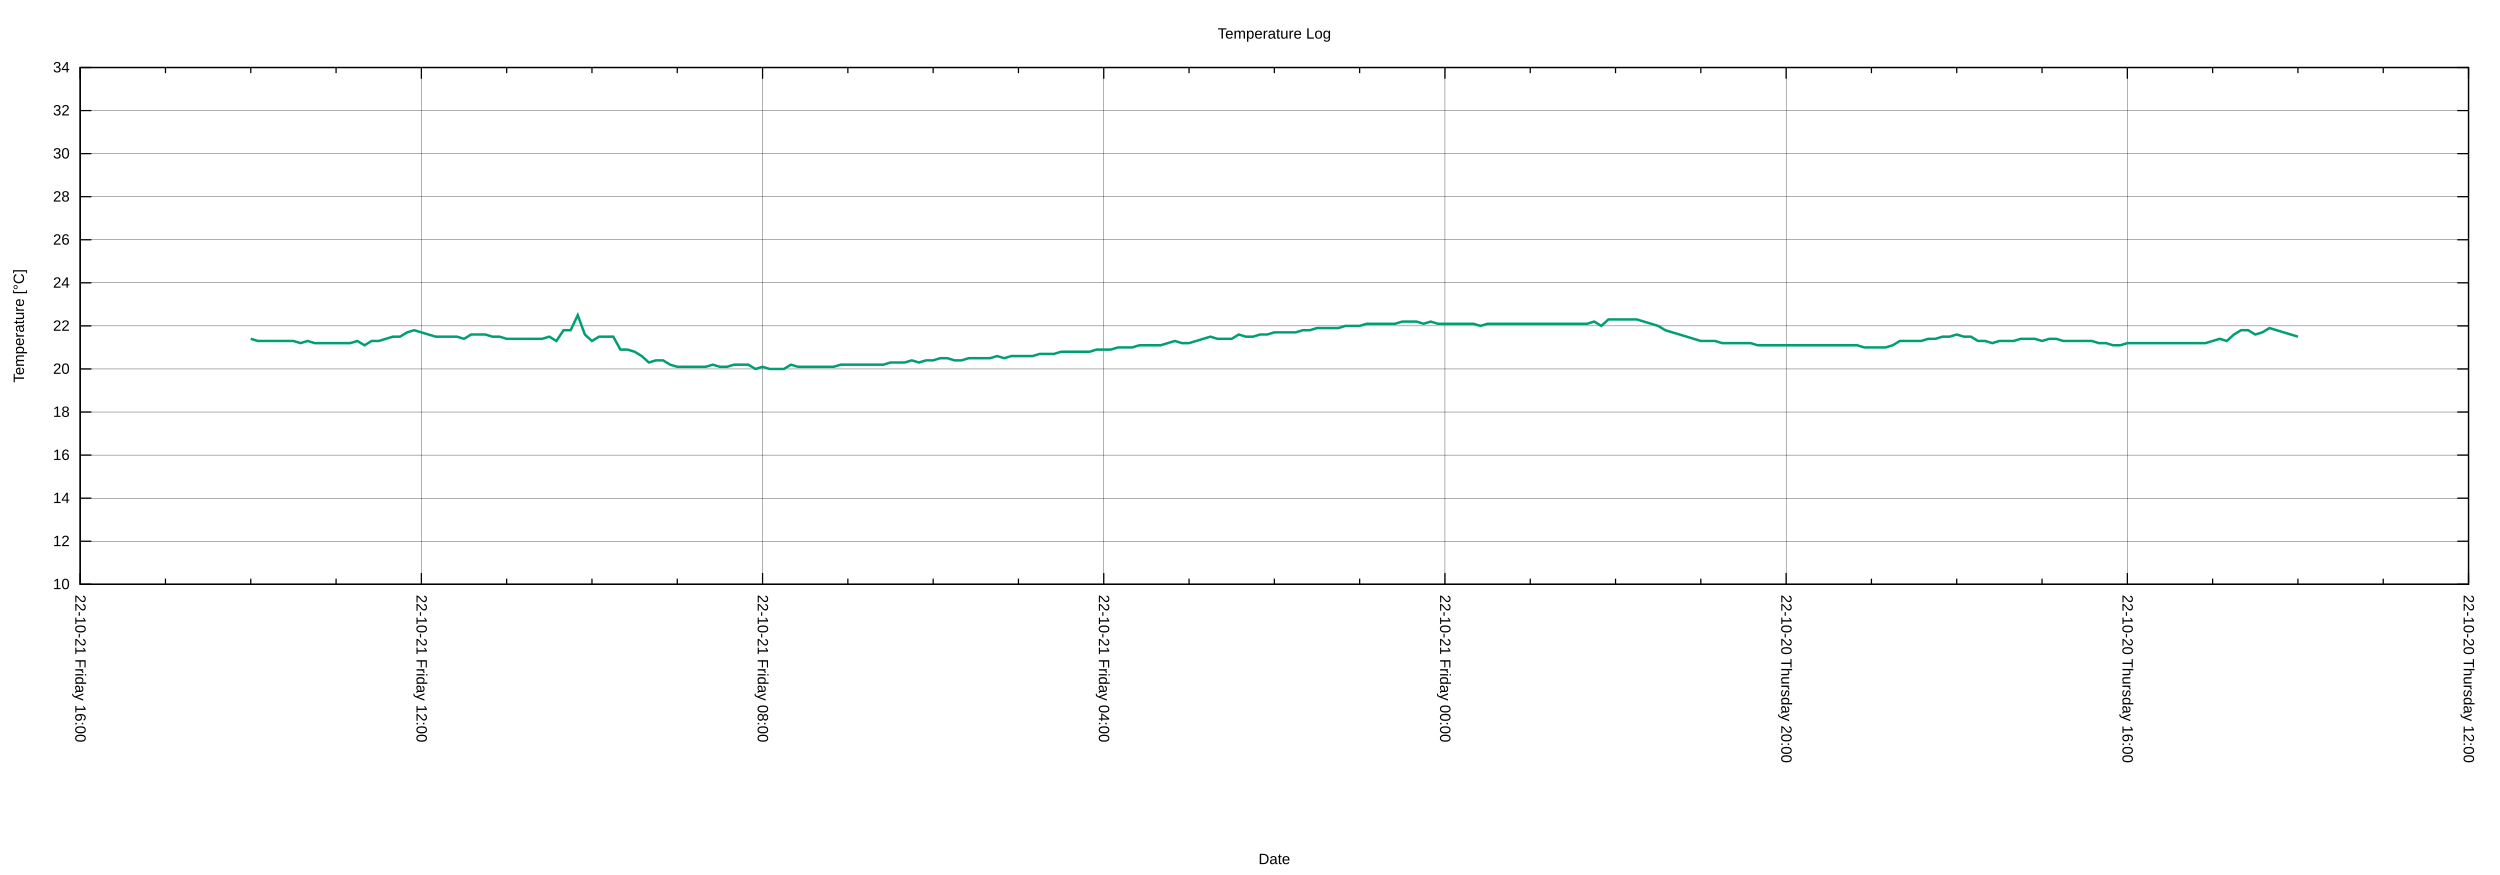
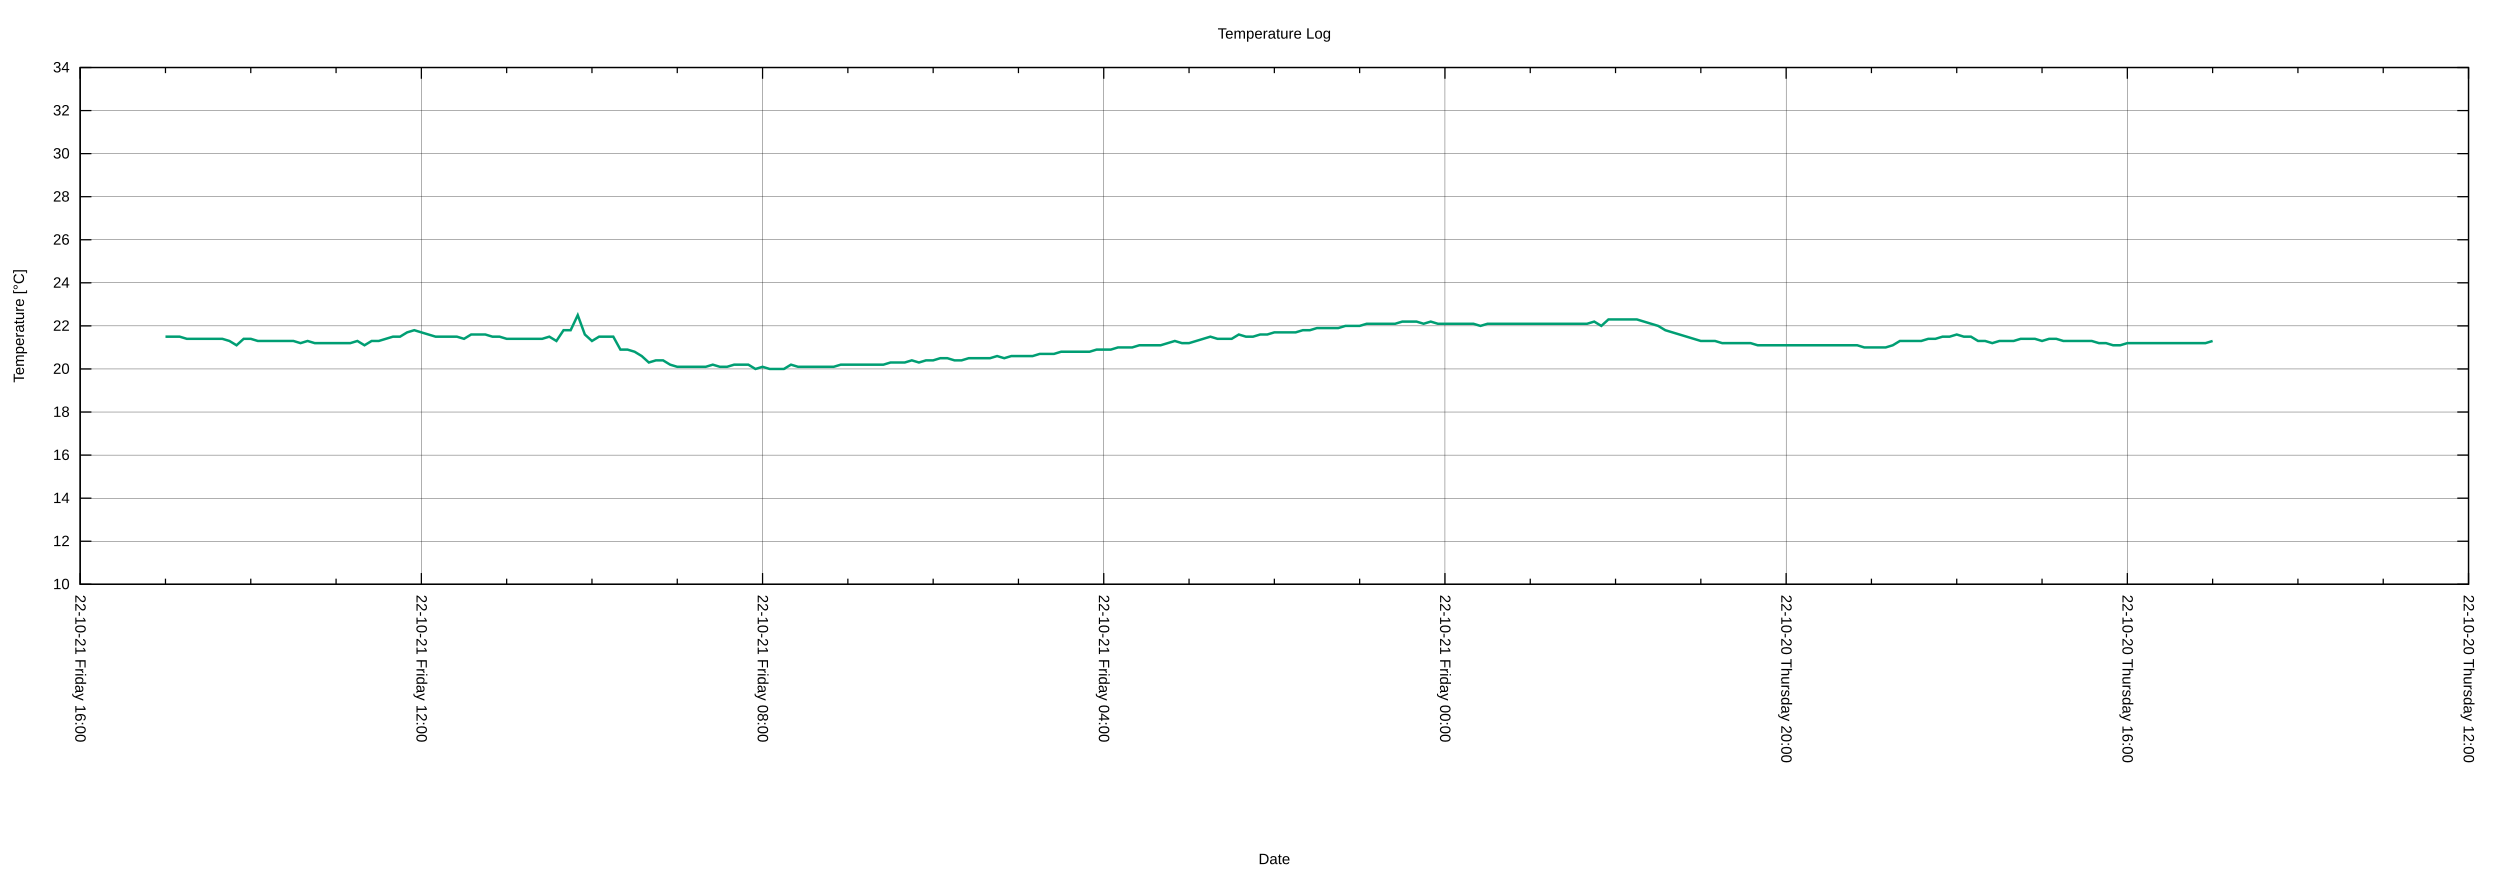
<svg xmlns="http://www.w3.org/2000/svg" xmlns:xlink="http://www.w3.org/1999/xlink" width="2000" height="700" viewBox="0 0 2000 700">
  <g id="gnuplot_canvas">
    <rect x="0" y="0" width="2000" height="700" fill="none" />
    <defs>
      <circle id="gpDot" r="0.5" stroke-width="0.5" stroke="currentColor" />
      <path id="gpPt0" stroke-width="0.222" stroke="currentColor" d="M-1,0 h2 M0,-1 v2" />
      <path id="gpPt1" stroke-width="0.222" stroke="currentColor" d="M-1,-1 L1,1 M1,-1 L-1,1" />
      <path id="gpPt2" stroke-width="0.222" stroke="currentColor" d="M-1,0 L1,0 M0,-1 L0,1 M-1,-1 L1,1 M-1,1 L1,-1" />
      <rect id="gpPt3" stroke-width="0.222" stroke="currentColor" x="-1" y="-1" width="2" height="2" />
      <rect id="gpPt4" stroke-width="0.222" stroke="currentColor" fill="currentColor" x="-1" y="-1" width="2" height="2" />
      <circle id="gpPt5" stroke-width="0.222" stroke="currentColor" cx="0" cy="0" r="1" />
      <use xlink:href="#gpPt5" id="gpPt6" fill="currentColor" stroke="none" />
      <path id="gpPt7" stroke-width="0.222" stroke="currentColor" d="M0,-1.33 L-1.33,0.67 L1.33,0.67 z" />
      <use xlink:href="#gpPt7" id="gpPt8" fill="currentColor" stroke="none" />
      <use xlink:href="#gpPt7" id="gpPt9" stroke="currentColor" transform="rotate(180)" />
      <use xlink:href="#gpPt9" id="gpPt10" fill="currentColor" stroke="none" />
      <use xlink:href="#gpPt3" id="gpPt11" stroke="currentColor" transform="rotate(45)" />
      <use xlink:href="#gpPt11" id="gpPt12" fill="currentColor" stroke="none" />
      <path id="gpPt13" stroke-width="0.222" stroke="currentColor" d="M0,1.330 L1.265,0.411 L0.782,-1.067 L-0.782,-1.076 L-1.265,0.411 z" />
      <use xlink:href="#gpPt13" id="gpPt14" fill="currentColor" stroke="none" />
      <filter id="textbox" filterUnits="objectBoundingBox" x="0" y="0" height="1" width="1">
        <feFlood flood-color="white" flood-opacity="1" result="bgnd" />
        <feComposite in="SourceGraphic" in2="bgnd" operator="atop" />
      </filter>
      <filter id="greybox" filterUnits="objectBoundingBox" x="0" y="0" height="1" width="1">
        <feFlood flood-color="lightgrey" flood-opacity="1" result="grey" />
        <feComposite in="SourceGraphic" in2="grey" operator="atop" />
      </filter>
    </defs>
    <g fill="none" color="white" stroke="currentColor" stroke-width="1.00" stroke-linecap="butt" stroke-linejoin="miter">
</g>
    <g fill="none" color="black" stroke="currentColor" stroke-width="1.00" stroke-linecap="butt" stroke-linejoin="miter">
</g>
    <g fill="none" color="black" stroke="black" stroke-width="0.25" stroke-linecap="butt" stroke-linejoin="miter">
</g>
    <g fill="none" color="black" stroke="currentColor" stroke-width="0.25" stroke-linecap="butt" stroke-linejoin="miter">
      <path stroke="black" class="gridline" d="M64.14,467.43 L1974.82,467.43  " />
    </g>
    <g fill="none" color="black" stroke="black" stroke-width="1.00" stroke-linecap="butt" stroke-linejoin="miter">
</g>
    <g fill="none" color="black" stroke="currentColor" stroke-width="1.00" stroke-linecap="butt" stroke-linejoin="miter">
      <path stroke="black" d="M64.14,467.43 L73.14,467.43 M1974.82,467.43 L1965.82,467.43  " />
      <g transform="translate(55.75,471.33)" stroke="none" fill="black" font-family="Arial" font-size="12.00" text-anchor="end">
        <text>
          <tspan font-family="Arial"> 10</tspan>
        </text>
      </g>
    </g>
    <g fill="none" color="black" stroke="currentColor" stroke-width="1.00" stroke-linecap="butt" stroke-linejoin="miter">
</g>
    <g fill="none" color="black" stroke="black" stroke-width="0.25" stroke-linecap="butt" stroke-linejoin="miter">
</g>
    <g fill="none" color="black" stroke="currentColor" stroke-width="0.25" stroke-linecap="butt" stroke-linejoin="miter">
      <path stroke="black" class="gridline" d="M64.14,432.98 L1974.82,432.98  " />
    </g>
    <g fill="none" color="black" stroke="black" stroke-width="1.00" stroke-linecap="butt" stroke-linejoin="miter">
</g>
    <g fill="none" color="black" stroke="currentColor" stroke-width="1.00" stroke-linecap="butt" stroke-linejoin="miter">
      <path stroke="black" d="M64.14,432.98 L73.14,432.98 M1974.82,432.98 L1965.82,432.98  " />
      <g transform="translate(55.75,436.88)" stroke="none" fill="black" font-family="Arial" font-size="12.00" text-anchor="end">
        <text>
          <tspan font-family="Arial"> 12</tspan>
        </text>
      </g>
    </g>
    <g fill="none" color="black" stroke="currentColor" stroke-width="1.00" stroke-linecap="butt" stroke-linejoin="miter">
</g>
    <g fill="none" color="black" stroke="black" stroke-width="0.25" stroke-linecap="butt" stroke-linejoin="miter">
</g>
    <g fill="none" color="black" stroke="currentColor" stroke-width="0.25" stroke-linecap="butt" stroke-linejoin="miter">
      <path stroke="black" class="gridline" d="M64.14,398.53 L1974.82,398.53  " />
    </g>
    <g fill="none" color="black" stroke="black" stroke-width="1.00" stroke-linecap="butt" stroke-linejoin="miter">
</g>
    <g fill="none" color="black" stroke="currentColor" stroke-width="1.00" stroke-linecap="butt" stroke-linejoin="miter">
      <path stroke="black" d="M64.14,398.53 L73.14,398.53 M1974.82,398.53 L1965.82,398.53  " />
      <g transform="translate(55.75,402.43)" stroke="none" fill="black" font-family="Arial" font-size="12.00" text-anchor="end">
        <text>
          <tspan font-family="Arial"> 14</tspan>
        </text>
      </g>
    </g>
    <g fill="none" color="black" stroke="currentColor" stroke-width="1.00" stroke-linecap="butt" stroke-linejoin="miter">
</g>
    <g fill="none" color="black" stroke="black" stroke-width="0.25" stroke-linecap="butt" stroke-linejoin="miter">
</g>
    <g fill="none" color="black" stroke="currentColor" stroke-width="0.25" stroke-linecap="butt" stroke-linejoin="miter">
      <path stroke="black" class="gridline" d="M64.14,364.07 L1974.82,364.07  " />
    </g>
    <g fill="none" color="black" stroke="black" stroke-width="1.00" stroke-linecap="butt" stroke-linejoin="miter">
</g>
    <g fill="none" color="black" stroke="currentColor" stroke-width="1.00" stroke-linecap="butt" stroke-linejoin="miter">
      <path stroke="black" d="M64.14,364.07 L73.14,364.07 M1974.82,364.07 L1965.82,364.07  " />
      <g transform="translate(55.75,367.97)" stroke="none" fill="black" font-family="Arial" font-size="12.00" text-anchor="end">
        <text>
          <tspan font-family="Arial"> 16</tspan>
        </text>
      </g>
    </g>
    <g fill="none" color="black" stroke="currentColor" stroke-width="1.00" stroke-linecap="butt" stroke-linejoin="miter">
</g>
    <g fill="none" color="black" stroke="black" stroke-width="0.25" stroke-linecap="butt" stroke-linejoin="miter">
</g>
    <g fill="none" color="black" stroke="currentColor" stroke-width="0.25" stroke-linecap="butt" stroke-linejoin="miter">
      <path stroke="black" class="gridline" d="M64.14,329.62 L1974.82,329.62  " />
    </g>
    <g fill="none" color="black" stroke="black" stroke-width="1.00" stroke-linecap="butt" stroke-linejoin="miter">
</g>
    <g fill="none" color="black" stroke="currentColor" stroke-width="1.00" stroke-linecap="butt" stroke-linejoin="miter">
      <path stroke="black" d="M64.14,329.62 L73.14,329.62 M1974.82,329.62 L1965.82,329.62  " />
      <g transform="translate(55.75,333.52)" stroke="none" fill="black" font-family="Arial" font-size="12.00" text-anchor="end">
        <text>
          <tspan font-family="Arial"> 18</tspan>
        </text>
      </g>
    </g>
    <g fill="none" color="black" stroke="currentColor" stroke-width="1.00" stroke-linecap="butt" stroke-linejoin="miter">
</g>
    <g fill="none" color="black" stroke="black" stroke-width="0.25" stroke-linecap="butt" stroke-linejoin="miter">
</g>
    <g fill="none" color="black" stroke="currentColor" stroke-width="0.25" stroke-linecap="butt" stroke-linejoin="miter">
      <path stroke="black" class="gridline" d="M64.14,295.17 L1974.82,295.17  " />
    </g>
    <g fill="none" color="black" stroke="black" stroke-width="1.00" stroke-linecap="butt" stroke-linejoin="miter">
</g>
    <g fill="none" color="black" stroke="currentColor" stroke-width="1.00" stroke-linecap="butt" stroke-linejoin="miter">
      <path stroke="black" d="M64.14,295.17 L73.14,295.17 M1974.82,295.17 L1965.82,295.17  " />
      <g transform="translate(55.75,299.07)" stroke="none" fill="black" font-family="Arial" font-size="12.00" text-anchor="end">
        <text>
          <tspan font-family="Arial"> 20</tspan>
        </text>
      </g>
    </g>
    <g fill="none" color="black" stroke="currentColor" stroke-width="1.00" stroke-linecap="butt" stroke-linejoin="miter">
</g>
    <g fill="none" color="black" stroke="black" stroke-width="0.25" stroke-linecap="butt" stroke-linejoin="miter">
</g>
    <g fill="none" color="black" stroke="currentColor" stroke-width="0.25" stroke-linecap="butt" stroke-linejoin="miter">
      <path stroke="black" class="gridline" d="M64.14,260.72 L1974.82,260.72  " />
    </g>
    <g fill="none" color="black" stroke="black" stroke-width="1.00" stroke-linecap="butt" stroke-linejoin="miter">
</g>
    <g fill="none" color="black" stroke="currentColor" stroke-width="1.00" stroke-linecap="butt" stroke-linejoin="miter">
      <path stroke="black" d="M64.14,260.72 L73.14,260.72 M1974.82,260.72 L1965.82,260.72  " />
      <g transform="translate(55.75,264.62)" stroke="none" fill="black" font-family="Arial" font-size="12.00" text-anchor="end">
        <text>
          <tspan font-family="Arial"> 22</tspan>
        </text>
      </g>
    </g>
    <g fill="none" color="black" stroke="currentColor" stroke-width="1.00" stroke-linecap="butt" stroke-linejoin="miter">
</g>
    <g fill="none" color="black" stroke="black" stroke-width="0.25" stroke-linecap="butt" stroke-linejoin="miter">
</g>
    <g fill="none" color="black" stroke="currentColor" stroke-width="0.25" stroke-linecap="butt" stroke-linejoin="miter">
      <path stroke="black" class="gridline" d="M64.14,226.27 L1974.82,226.27  " />
    </g>
    <g fill="none" color="black" stroke="black" stroke-width="1.00" stroke-linecap="butt" stroke-linejoin="miter">
</g>
    <g fill="none" color="black" stroke="currentColor" stroke-width="1.00" stroke-linecap="butt" stroke-linejoin="miter">
      <path stroke="black" d="M64.14,226.27 L73.14,226.27 M1974.82,226.27 L1965.82,226.27  " />
      <g transform="translate(55.75,230.17)" stroke="none" fill="black" font-family="Arial" font-size="12.00" text-anchor="end">
        <text>
          <tspan font-family="Arial"> 24</tspan>
        </text>
      </g>
    </g>
    <g fill="none" color="black" stroke="currentColor" stroke-width="1.00" stroke-linecap="butt" stroke-linejoin="miter">
</g>
    <g fill="none" color="black" stroke="black" stroke-width="0.25" stroke-linecap="butt" stroke-linejoin="miter">
</g>
    <g fill="none" color="black" stroke="currentColor" stroke-width="0.25" stroke-linecap="butt" stroke-linejoin="miter">
      <path stroke="black" class="gridline" d="M64.14,191.82 L1974.82,191.82  " />
    </g>
    <g fill="none" color="black" stroke="black" stroke-width="1.00" stroke-linecap="butt" stroke-linejoin="miter">
</g>
    <g fill="none" color="black" stroke="currentColor" stroke-width="1.00" stroke-linecap="butt" stroke-linejoin="miter">
      <path stroke="black" d="M64.14,191.82 L73.14,191.82 M1974.82,191.82 L1965.82,191.82  " />
      <g transform="translate(55.75,195.72)" stroke="none" fill="black" font-family="Arial" font-size="12.00" text-anchor="end">
        <text>
          <tspan font-family="Arial"> 26</tspan>
        </text>
      </g>
    </g>
    <g fill="none" color="black" stroke="currentColor" stroke-width="1.00" stroke-linecap="butt" stroke-linejoin="miter">
</g>
    <g fill="none" color="black" stroke="black" stroke-width="0.25" stroke-linecap="butt" stroke-linejoin="miter">
</g>
    <g fill="none" color="black" stroke="currentColor" stroke-width="0.25" stroke-linecap="butt" stroke-linejoin="miter">
      <path stroke="black" class="gridline" d="M64.14,157.36 L1974.82,157.36  " />
    </g>
    <g fill="none" color="black" stroke="black" stroke-width="1.00" stroke-linecap="butt" stroke-linejoin="miter">
</g>
    <g fill="none" color="black" stroke="currentColor" stroke-width="1.00" stroke-linecap="butt" stroke-linejoin="miter">
      <path stroke="black" d="M64.14,157.36 L73.14,157.36 M1974.82,157.36 L1965.82,157.36  " />
      <g transform="translate(55.75,161.26)" stroke="none" fill="black" font-family="Arial" font-size="12.00" text-anchor="end">
        <text>
          <tspan font-family="Arial"> 28</tspan>
        </text>
      </g>
    </g>
    <g fill="none" color="black" stroke="currentColor" stroke-width="1.00" stroke-linecap="butt" stroke-linejoin="miter">
</g>
    <g fill="none" color="black" stroke="black" stroke-width="0.25" stroke-linecap="butt" stroke-linejoin="miter">
</g>
    <g fill="none" color="black" stroke="currentColor" stroke-width="0.25" stroke-linecap="butt" stroke-linejoin="miter">
      <path stroke="black" class="gridline" d="M64.14,122.91 L1974.82,122.91  " />
    </g>
    <g fill="none" color="black" stroke="black" stroke-width="1.00" stroke-linecap="butt" stroke-linejoin="miter">
</g>
    <g fill="none" color="black" stroke="currentColor" stroke-width="1.00" stroke-linecap="butt" stroke-linejoin="miter">
      <path stroke="black" d="M64.14,122.91 L73.14,122.91 M1974.82,122.91 L1965.82,122.91  " />
      <g transform="translate(55.75,126.81)" stroke="none" fill="black" font-family="Arial" font-size="12.00" text-anchor="end">
        <text>
          <tspan font-family="Arial"> 30</tspan>
        </text>
      </g>
    </g>
    <g fill="none" color="black" stroke="currentColor" stroke-width="1.00" stroke-linecap="butt" stroke-linejoin="miter">
</g>
    <g fill="none" color="black" stroke="black" stroke-width="0.25" stroke-linecap="butt" stroke-linejoin="miter">
</g>
    <g fill="none" color="black" stroke="currentColor" stroke-width="0.25" stroke-linecap="butt" stroke-linejoin="miter">
      <path stroke="black" class="gridline" d="M64.14,88.46 L1974.82,88.46  " />
    </g>
    <g fill="none" color="black" stroke="black" stroke-width="1.00" stroke-linecap="butt" stroke-linejoin="miter">
</g>
    <g fill="none" color="black" stroke="currentColor" stroke-width="1.00" stroke-linecap="butt" stroke-linejoin="miter">
      <path stroke="black" d="M64.14,88.46 L73.14,88.46 M1974.82,88.46 L1965.82,88.46  " />
      <g transform="translate(55.75,92.36)" stroke="none" fill="black" font-family="Arial" font-size="12.00" text-anchor="end">
        <text>
          <tspan font-family="Arial"> 32</tspan>
        </text>
      </g>
    </g>
    <g fill="none" color="black" stroke="currentColor" stroke-width="1.00" stroke-linecap="butt" stroke-linejoin="miter">
</g>
    <g fill="none" color="black" stroke="black" stroke-width="0.25" stroke-linecap="butt" stroke-linejoin="miter">
</g>
    <g fill="none" color="black" stroke="currentColor" stroke-width="0.25" stroke-linecap="butt" stroke-linejoin="miter">
      <path stroke="black" class="gridline" d="M64.14,54.01 L1974.82,54.01  " />
    </g>
    <g fill="none" color="black" stroke="black" stroke-width="1.00" stroke-linecap="butt" stroke-linejoin="miter">
</g>
    <g fill="none" color="black" stroke="currentColor" stroke-width="1.00" stroke-linecap="butt" stroke-linejoin="miter">
      <path stroke="black" d="M64.14,54.01 L73.14,54.01 M1974.82,54.01 L1965.82,54.01  " />
      <g transform="translate(55.75,57.91)" stroke="none" fill="black" font-family="Arial" font-size="12.00" text-anchor="end">
        <text>
          <tspan font-family="Arial"> 34</tspan>
        </text>
      </g>
    </g>
    <g fill="none" color="black" stroke="currentColor" stroke-width="1.00" stroke-linecap="butt" stroke-linejoin="miter">
</g>
    <g fill="none" color="black" stroke="black" stroke-width="0.25" stroke-linecap="butt" stroke-linejoin="miter">
</g>
    <g fill="none" color="black" stroke="currentColor" stroke-width="0.25" stroke-linecap="butt" stroke-linejoin="miter">
      <path stroke="black" class="gridline" d="M1974.82,467.43 L1974.82,54.01  " />
    </g>
    <g fill="none" color="black" stroke="black" stroke-width="1.00" stroke-linecap="butt" stroke-linejoin="miter">
</g>
    <g fill="none" color="black" stroke="currentColor" stroke-width="1.00" stroke-linecap="butt" stroke-linejoin="miter">
      <path stroke="black" d="M1974.82,467.43 L1974.82,458.43 M1974.82,54.01 L1974.82,63.01  " />
      <g transform="translate(1970.92,475.82) rotate(90)" stroke="none" fill="black" font-family="Arial" font-size="12.00" text-anchor="start">
        <text>
          <tspan font-family="Arial">22-10-20 Thursday 12:00</tspan>
        </text>
      </g>
    </g>
    <g fill="none" color="black" stroke="currentColor" stroke-width="1.00" stroke-linecap="butt" stroke-linejoin="miter">
      <path stroke="black" d="M1906.58,467.43 L1906.58,462.93 M1906.58,54.01 L1906.58,58.51 M1838.34,467.43 L1838.34,462.93 M1838.34,54.01 L1838.34,58.51   M1770.10,467.43 L1770.10,462.93 M1770.10,54.01 L1770.10,58.51  " />
    </g>
    <g fill="none" color="black" stroke="black" stroke-width="0.25" stroke-linecap="butt" stroke-linejoin="miter">
</g>
    <g fill="none" color="black" stroke="currentColor" stroke-width="0.25" stroke-linecap="butt" stroke-linejoin="miter">
      <path stroke="black" class="gridline" d="M1701.87,467.43 L1701.87,54.01  " />
    </g>
    <g fill="none" color="black" stroke="black" stroke-width="1.00" stroke-linecap="butt" stroke-linejoin="miter">
</g>
    <g fill="none" color="black" stroke="currentColor" stroke-width="1.00" stroke-linecap="butt" stroke-linejoin="miter">
      <path stroke="black" d="M1701.87,467.43 L1701.87,458.43 M1701.87,54.01 L1701.87,63.01  " />
      <g transform="translate(1697.97,475.82) rotate(90)" stroke="none" fill="black" font-family="Arial" font-size="12.00" text-anchor="start">
        <text>
          <tspan font-family="Arial">22-10-20 Thursday 16:00</tspan>
        </text>
      </g>
    </g>
    <g fill="none" color="black" stroke="currentColor" stroke-width="1.00" stroke-linecap="butt" stroke-linejoin="miter">
      <path stroke="black" d="M1633.63,467.43 L1633.63,462.93 M1633.63,54.01 L1633.63,58.51 M1565.39,467.43 L1565.39,462.93 M1565.39,54.01 L1565.39,58.51   M1497.15,467.43 L1497.15,462.93 M1497.15,54.01 L1497.15,58.51  " />
    </g>
    <g fill="none" color="black" stroke="black" stroke-width="0.25" stroke-linecap="butt" stroke-linejoin="miter">
</g>
    <g fill="none" color="black" stroke="currentColor" stroke-width="0.25" stroke-linecap="butt" stroke-linejoin="miter">
      <path stroke="black" class="gridline" d="M1428.91,467.43 L1428.91,54.01  " />
    </g>
    <g fill="none" color="black" stroke="black" stroke-width="1.00" stroke-linecap="butt" stroke-linejoin="miter">
</g>
    <g fill="none" color="black" stroke="currentColor" stroke-width="1.00" stroke-linecap="butt" stroke-linejoin="miter">
      <path stroke="black" d="M1428.91,467.43 L1428.91,458.43 M1428.91,54.01 L1428.91,63.01  " />
      <g transform="translate(1425.01,475.82) rotate(90)" stroke="none" fill="black" font-family="Arial" font-size="12.00" text-anchor="start">
        <text>
          <tspan font-family="Arial">22-10-20 Thursday 20:00</tspan>
        </text>
      </g>
    </g>
    <g fill="none" color="black" stroke="currentColor" stroke-width="1.00" stroke-linecap="butt" stroke-linejoin="miter">
      <path stroke="black" d="M1360.67,467.43 L1360.67,462.93 M1360.67,54.01 L1360.67,58.51 M1292.43,467.43 L1292.43,462.93 M1292.43,54.01 L1292.43,58.51   M1224.20,467.43 L1224.20,462.93 M1224.20,54.01 L1224.20,58.51  " />
    </g>
    <g fill="none" color="black" stroke="black" stroke-width="0.25" stroke-linecap="butt" stroke-linejoin="miter">
</g>
    <g fill="none" color="black" stroke="currentColor" stroke-width="0.25" stroke-linecap="butt" stroke-linejoin="miter">
      <path stroke="black" class="gridline" d="M1155.96,467.43 L1155.96,54.01  " />
    </g>
    <g fill="none" color="black" stroke="black" stroke-width="1.00" stroke-linecap="butt" stroke-linejoin="miter">
</g>
    <g fill="none" color="black" stroke="currentColor" stroke-width="1.00" stroke-linecap="butt" stroke-linejoin="miter">
      <path stroke="black" d="M1155.96,467.43 L1155.96,458.43 M1155.96,54.01 L1155.96,63.01  " />
      <g transform="translate(1152.06,475.82) rotate(90)" stroke="none" fill="black" font-family="Arial" font-size="12.00" text-anchor="start">
        <text>
          <tspan font-family="Arial">22-10-21 Friday 00:00</tspan>
        </text>
      </g>
    </g>
    <g fill="none" color="black" stroke="currentColor" stroke-width="1.00" stroke-linecap="butt" stroke-linejoin="miter">
      <path stroke="black" d="M1087.72,467.43 L1087.72,462.93 M1087.72,54.01 L1087.72,58.51 M1019.48,467.43 L1019.48,462.93 M1019.48,54.01 L1019.48,58.51   M951.24,467.43 L951.24,462.93 M951.24,54.01 L951.24,58.51  " />
    </g>
    <g fill="none" color="black" stroke="black" stroke-width="0.25" stroke-linecap="butt" stroke-linejoin="miter">
</g>
    <g fill="none" color="black" stroke="currentColor" stroke-width="0.25" stroke-linecap="butt" stroke-linejoin="miter">
      <path stroke="black" class="gridline" d="M883.00,467.43 L883.00,54.01  " />
    </g>
    <g fill="none" color="black" stroke="black" stroke-width="1.00" stroke-linecap="butt" stroke-linejoin="miter">
</g>
    <g fill="none" color="black" stroke="currentColor" stroke-width="1.00" stroke-linecap="butt" stroke-linejoin="miter">
      <path stroke="black" d="M883.00,467.43 L883.00,458.43 M883.00,54.01 L883.00,63.01  " />
      <g transform="translate(879.10,475.82) rotate(90)" stroke="none" fill="black" font-family="Arial" font-size="12.00" text-anchor="start">
        <text>
          <tspan font-family="Arial">22-10-21 Friday 04:00</tspan>
        </text>
      </g>
    </g>
    <g fill="none" color="black" stroke="currentColor" stroke-width="1.00" stroke-linecap="butt" stroke-linejoin="miter">
      <path stroke="black" d="M814.76,467.43 L814.76,462.93 M814.76,54.01 L814.76,58.51 M746.53,467.43 L746.53,462.93 M746.53,54.01 L746.53,58.51   M678.29,467.43 L678.29,462.93 M678.29,54.01 L678.29,58.51  " />
    </g>
    <g fill="none" color="black" stroke="black" stroke-width="0.25" stroke-linecap="butt" stroke-linejoin="miter">
</g>
    <g fill="none" color="black" stroke="currentColor" stroke-width="0.25" stroke-linecap="butt" stroke-linejoin="miter">
      <path stroke="black" class="gridline" d="M610.05,467.43 L610.05,54.01  " />
    </g>
    <g fill="none" color="black" stroke="black" stroke-width="1.00" stroke-linecap="butt" stroke-linejoin="miter">
</g>
    <g fill="none" color="black" stroke="currentColor" stroke-width="1.00" stroke-linecap="butt" stroke-linejoin="miter">
      <path stroke="black" d="M610.05,467.43 L610.05,458.43 M610.05,54.01 L610.05,63.01  " />
      <g transform="translate(606.15,475.82) rotate(90)" stroke="none" fill="black" font-family="Arial" font-size="12.00" text-anchor="start">
        <text>
          <tspan font-family="Arial">22-10-21 Friday 08:00</tspan>
        </text>
      </g>
    </g>
    <g fill="none" color="black" stroke="currentColor" stroke-width="1.00" stroke-linecap="butt" stroke-linejoin="miter">
      <path stroke="black" d="M541.81,467.43 L541.81,462.93 M541.81,54.01 L541.81,58.51 M473.57,467.43 L473.57,462.93 M473.57,54.01 L473.57,58.51   M405.33,467.43 L405.33,462.93 M405.33,54.01 L405.33,58.51  " />
    </g>
    <g fill="none" color="black" stroke="black" stroke-width="0.25" stroke-linecap="butt" stroke-linejoin="miter">
</g>
    <g fill="none" color="black" stroke="currentColor" stroke-width="0.25" stroke-linecap="butt" stroke-linejoin="miter">
      <path stroke="black" class="gridline" d="M337.09,467.43 L337.09,54.01  " />
    </g>
    <g fill="none" color="black" stroke="black" stroke-width="1.00" stroke-linecap="butt" stroke-linejoin="miter">
</g>
    <g fill="none" color="black" stroke="currentColor" stroke-width="1.00" stroke-linecap="butt" stroke-linejoin="miter">
      <path stroke="black" d="M337.09,467.43 L337.09,458.43 M337.09,54.01 L337.09,63.01  " />
      <g transform="translate(333.19,475.82) rotate(90)" stroke="none" fill="black" font-family="Arial" font-size="12.00" text-anchor="start">
        <text>
          <tspan font-family="Arial">22-10-21 Friday 12:00</tspan>
        </text>
      </g>
    </g>
    <g fill="none" color="black" stroke="currentColor" stroke-width="1.00" stroke-linecap="butt" stroke-linejoin="miter">
      <path stroke="black" d="M268.86,467.43 L268.86,462.93 M268.86,54.01 L268.86,58.51 M200.62,467.43 L200.62,462.93 M200.62,54.01 L200.62,58.51   M132.38,467.43 L132.38,462.93 M132.38,54.01 L132.38,58.51  " />
    </g>
    <g fill="none" color="black" stroke="black" stroke-width="0.25" stroke-linecap="butt" stroke-linejoin="miter">
</g>
    <g fill="none" color="black" stroke="currentColor" stroke-width="0.25" stroke-linecap="butt" stroke-linejoin="miter">
      <path stroke="black" class="gridline" d="M64.14,467.43 L64.14,54.01  " />
    </g>
    <g fill="none" color="black" stroke="black" stroke-width="1.00" stroke-linecap="butt" stroke-linejoin="miter">
</g>
    <g fill="none" color="black" stroke="currentColor" stroke-width="1.00" stroke-linecap="butt" stroke-linejoin="miter">
      <path stroke="black" d="M64.14,467.43 L64.14,458.43 M64.14,54.01 L64.14,63.01  " />
      <g transform="translate(60.24,475.82) rotate(90)" stroke="none" fill="black" font-family="Arial" font-size="12.00" text-anchor="start">
        <text>
          <tspan font-family="Arial">22-10-21 Friday 16:00</tspan>
        </text>
      </g>
    </g>
    <g fill="none" color="black" stroke="currentColor" stroke-width="1.00" stroke-linecap="butt" stroke-linejoin="miter">
</g>
    <g fill="none" color="black" stroke="currentColor" stroke-width="1.00" stroke-linecap="butt" stroke-linejoin="miter">
      <path stroke="black" d="M64.14,54.01 L64.14,467.43 L1974.82,467.43 L1974.82,54.01 L64.14,54.01 Z  " />
    </g>
    <g fill="none" color="black" stroke="currentColor" stroke-width="1.00" stroke-linecap="butt" stroke-linejoin="miter">
      <g transform="translate(19.18,260.72) rotate(270)" stroke="none" fill="black" font-family="Arial" font-size="12.00" text-anchor="middle">
        <text>
          <tspan font-family="Arial">Temperature [°C]</tspan>
        </text>
      </g>
    </g>
    <g fill="none" color="black" stroke="currentColor" stroke-width="1.00" stroke-linecap="butt" stroke-linejoin="miter">
      <g transform="translate(1019.48,691.30)" stroke="none" fill="black" font-family="Arial" font-size="12.00" text-anchor="middle">
        <text>
          <tspan font-family="Arial">Date</tspan>
        </text>
      </g>
    </g>
    <g fill="none" color="black" stroke="currentColor" stroke-width="1.00" stroke-linecap="butt" stroke-linejoin="miter">
</g>
    <g id="gnuplot_plot_1">
      <g fill="none" color="white" stroke="currentColor" stroke-width="2.00" stroke-linecap="butt" stroke-linejoin="miter">
</g>
      <g fill="none" color="black" stroke="currentColor" stroke-width="2.00" stroke-linecap="butt" stroke-linejoin="miter">
-         <path stroke="rgb(  0, 158, 115)" d="M200.62,271.06 L206.30,272.78 L211.99,272.78 L217.68,272.78 L223.36,272.78 L229.05,272.78 L234.74,272.78 L240.42,274.50   L246.11,272.78 L251.80,274.50 L257.48,274.50 L263.17,274.50 L268.86,274.50 L274.54,274.50 L280.23,274.50 L285.92,272.78   L291.60,276.22 L297.29,272.78 L302.98,272.78 L308.66,271.06 L314.35,269.33 L320.03,269.33 L325.72,265.89 L331.41,264.17   L337.09,265.89 L342.78,267.61 L348.47,269.33 L354.15,269.33 L359.84,269.33 L365.53,269.33 L371.21,271.06 L376.90,267.61   L382.59,267.61 L388.27,267.61 L393.96,269.33 L399.65,269.33 L405.33,271.06 L411.02,271.06 L416.71,271.06 L422.39,271.06   L428.08,271.06 L433.77,271.06 L439.45,269.33 L445.14,272.78 L450.83,264.17 L456.51,264.17 L462.20,252.11 L467.88,267.61   L473.57,272.78 L479.26,269.33 L484.94,269.33 L490.63,269.33 L496.32,279.67 L502.00,279.67 L507.69,281.39 L513.38,284.84   L519.06,290.00 L524.75,288.28 L530.44,288.28 L536.12,291.73 L541.81,293.45 L547.50,293.45 L553.18,293.45 L558.87,293.45   L564.56,293.45 L570.24,291.73 L575.93,293.45 L581.62,293.45 L587.30,291.73 L592.99,291.73 L598.68,291.73 L604.36,295.17   L610.05,293.45 L615.74,295.17 L621.42,295.17 L627.11,295.17 L632.79,291.73 L638.48,293.45 L644.17,293.45 L649.85,293.45   L655.54,293.45 L661.23,293.45 L666.91,293.45 L672.60,291.73 L678.29,291.73 L683.97,291.73 L689.66,291.73 L695.35,291.73   L701.03,291.73 L706.72,291.73 L712.41,290.00 L718.09,290.00 L723.78,290.00 L729.47,288.28 L735.15,290.00 L740.84,288.28   L746.53,288.28 L752.21,286.56 L757.90,286.56 L763.59,288.28 L769.27,288.28 L774.96,286.56 L780.65,286.56 L786.33,286.56   L792.02,286.56 L797.70,284.84 L803.39,286.56 L809.08,284.84 L814.76,284.84 L820.45,284.84 L826.14,284.84 L831.82,283.11   L837.51,283.11 L843.20,283.11 L848.88,281.39 L854.57,281.39 L860.26,281.39 L865.94,281.39 L871.63,281.39 L877.32,279.67   L883.00,279.67 L888.69,279.67 L894.38,277.95 L900.06,277.95 L905.75,277.95 L911.44,276.22 L917.12,276.22 L922.81,276.22   L928.50,276.22 L934.18,274.50 L939.87,272.78 L945.55,274.50 L951.24,274.50 L956.93,272.78 L962.61,271.06 L968.30,269.33   L973.99,271.06 L979.67,271.06 L985.36,271.06 L991.05,267.61 L996.73,269.33 L1002.42,269.33 L1008.11,267.61 L1013.79,267.61   L1019.48,265.89 L1025.17,265.89 L1030.85,265.89 L1036.54,265.89 L1042.23,264.17 L1047.91,264.17 L1053.60,262.44 L1059.29,262.44   L1064.97,262.44 L1070.66,262.44 L1076.35,260.72 L1082.03,260.72 L1087.72,260.72 L1093.41,259.00 L1099.09,259.00 L1104.78,259.00   L1110.46,259.00 L1116.15,259.00 L1121.84,257.27 L1127.52,257.27 L1133.21,257.27 L1138.90,259.00 L1144.58,257.27 L1150.27,259.00   L1155.96,259.00 L1161.64,259.00 L1167.33,259.00 L1173.02,259.00 L1178.70,259.00 L1184.39,260.72 L1190.08,259.00 L1195.76,259.00   L1201.45,259.00 L1207.14,259.00 L1212.82,259.00 L1218.51,259.00 L1224.20,259.00 L1229.88,259.00 L1235.57,259.00 L1241.26,259.00   L1246.94,259.00 L1252.63,259.00 L1258.32,259.00 L1264.00,259.00 L1269.69,259.00 L1275.37,257.27 L1281.06,260.72 L1286.75,255.55   L1292.43,255.55 L1298.12,255.55 L1303.81,255.55 L1309.49,255.55 L1315.18,257.27 L1320.87,259.00 L1326.55,260.72 L1332.24,264.17   L1337.93,265.89 L1343.61,267.61 L1349.30,269.33 L1354.99,271.06 L1360.67,272.78 L1366.36,272.78 L1372.05,272.78 L1377.73,274.50   L1383.42,274.50 L1389.11,274.50 L1394.79,274.50 L1400.48,274.50 L1406.17,276.22 L1411.85,276.22 L1417.54,276.22 L1423.22,276.22   L1428.91,276.22 L1434.60,276.22 L1440.28,276.22 L1445.97,276.22 L1451.66,276.22 L1457.34,276.22 L1463.03,276.22 L1468.72,276.22   L1474.40,276.22 L1480.09,276.22 L1485.78,276.22 L1491.46,277.95 L1497.15,277.95 L1502.84,277.95 L1508.52,277.95 L1514.21,276.22   L1519.90,272.78 L1525.58,272.78 L1531.27,272.78 L1536.96,272.78 L1542.64,271.06 L1548.33,271.06 L1554.02,269.33 L1559.70,269.33   L1565.39,267.61 L1571.08,269.33 L1576.76,269.33 L1582.45,272.78 L1588.13,272.78 L1593.82,274.50 L1599.51,272.78 L1605.19,272.78   L1610.88,272.78 L1616.57,271.06 L1622.25,271.06 L1627.94,271.06 L1633.63,272.78 L1639.31,271.06 L1645.00,271.06 L1650.69,272.78   L1656.37,272.78 L1662.06,272.78 L1667.75,272.78 L1673.43,272.78 L1679.12,274.50 L1684.81,274.50 L1690.49,276.22 L1696.18,276.22   L1701.87,274.50 L1707.55,274.50 L1713.24,274.50 L1718.93,274.50 L1724.61,274.50 L1730.30,274.50 L1735.99,274.50 L1741.67,274.50   L1747.36,274.50 L1753.04,274.50 L1758.73,274.50 L1764.42,274.50 L1770.10,272.78 L1775.79,271.06 L1781.48,272.78 L1787.16,267.61   L1792.85,264.17 L1798.54,264.17 L1804.22,267.61 L1809.91,265.89 L1815.60,262.44 L1821.28,264.17 L1826.97,265.89 L1832.66,267.61   L1838.34,269.33  " />
+         <path stroke="rgb(  0, 158, 115)" d="M132.38,269.33 L138.07,269.33 L143.75,269.33 L149.44,271.06 L155.12,271.06 L160.81,271.06 L166.50,271.06 L172.18,271.06   L177.87,271.06 L183.56,272.78 L189.24,276.22 L194.93,271.06 L200.62,271.06 L206.30,272.78 L211.99,272.78 L217.68,272.78   L223.36,272.78 L229.05,272.78 L234.74,272.78 L240.42,274.50 L246.11,272.78 L251.80,274.50 L257.48,274.50 L263.17,274.50   L268.86,274.50 L274.54,274.50 L280.23,274.50 L285.92,272.78 L291.60,276.22 L297.29,272.78 L302.98,272.78 L308.66,271.06   L314.35,269.33 L320.03,269.33 L325.72,265.89 L331.41,264.17 L337.09,265.89 L342.78,267.61 L348.47,269.33 L354.15,269.33   L359.84,269.33 L365.53,269.33 L371.21,271.06 L376.90,267.61 L382.59,267.61 L388.27,267.61 L393.96,269.33 L399.65,269.33   L405.33,271.06 L411.02,271.06 L416.71,271.06 L422.39,271.06 L428.08,271.06 L433.77,271.06 L439.45,269.33 L445.14,272.78   L450.83,264.17 L456.51,264.17 L462.20,252.11 L467.88,267.61 L473.57,272.78 L479.26,269.33 L484.94,269.33 L490.63,269.33   L496.32,279.67 L502.00,279.67 L507.69,281.39 L513.38,284.84 L519.06,290.00 L524.75,288.28 L530.44,288.28 L536.12,291.73   L541.81,293.45 L547.50,293.45 L553.18,293.45 L558.87,293.45 L564.56,293.45 L570.24,291.73 L575.93,293.45 L581.62,293.45   L587.30,291.73 L592.99,291.73 L598.68,291.73 L604.36,295.17 L610.05,293.45 L615.74,295.17 L621.42,295.17 L627.11,295.17   L632.79,291.73 L638.48,293.45 L644.17,293.45 L649.85,293.45 L655.54,293.45 L661.23,293.45 L666.91,293.45 L672.60,291.73   L678.29,291.73 L683.97,291.73 L689.66,291.73 L695.35,291.73 L701.03,291.73 L706.72,291.73 L712.41,290.00 L718.09,290.00   L723.78,290.00 L729.47,288.28 L735.15,290.00 L740.84,288.28 L746.53,288.28 L752.21,286.56 L757.90,286.56 L763.59,288.28   L769.27,288.28 L774.96,286.56 L780.65,286.56 L786.33,286.56 L792.02,286.56 L797.70,284.84 L803.39,286.56 L809.08,284.84   L814.76,284.84 L820.45,284.84 L826.14,284.84 L831.82,283.11 L837.51,283.11 L843.20,283.11 L848.88,281.39 L854.57,281.39   L860.26,281.39 L865.94,281.39 L871.63,281.39 L877.32,279.67 L883.00,279.67 L888.69,279.67 L894.38,277.95 L900.06,277.95   L905.75,277.95 L911.44,276.22 L917.12,276.22 L922.81,276.22 L928.50,276.22 L934.18,274.50 L939.87,272.78 L945.55,274.50   L951.24,274.50 L956.93,272.78 L962.61,271.06 L968.30,269.33 L973.99,271.06 L979.67,271.06 L985.36,271.06 L991.05,267.61   L996.73,269.33 L1002.42,269.33 L1008.11,267.61 L1013.79,267.61 L1019.48,265.89 L1025.17,265.89 L1030.85,265.89 L1036.54,265.89   L1042.23,264.17 L1047.91,264.17 L1053.60,262.44 L1059.29,262.44 L1064.97,262.44 L1070.66,262.44 L1076.35,260.72 L1082.03,260.72   L1087.72,260.72 L1093.41,259.00 L1099.09,259.00 L1104.78,259.00 L1110.46,259.00 L1116.15,259.00 L1121.84,257.27 L1127.52,257.27   L1133.21,257.27 L1138.90,259.00 L1144.58,257.27 L1150.27,259.00 L1155.96,259.00 L1161.64,259.00 L1167.33,259.00 L1173.02,259.00   L1178.70,259.00 L1184.39,260.72 L1190.08,259.00 L1195.76,259.00 L1201.45,259.00 L1207.14,259.00 L1212.82,259.00 L1218.51,259.00   L1224.20,259.00 L1229.88,259.00 L1235.57,259.00 L1241.26,259.00 L1246.94,259.00 L1252.63,259.00 L1258.32,259.00 L1264.00,259.00   L1269.69,259.00 L1275.37,257.27 L1281.06,260.72 L1286.75,255.55 L1292.43,255.55 L1298.12,255.55 L1303.81,255.55 L1309.49,255.55   L1315.18,257.27 L1320.87,259.00 L1326.55,260.72 L1332.24,264.17 L1337.93,265.89 L1343.61,267.61 L1349.30,269.33 L1354.99,271.06   L1360.67,272.78 L1366.36,272.78 L1372.05,272.78 L1377.73,274.50 L1383.42,274.50 L1389.11,274.50 L1394.79,274.50 L1400.48,274.50   L1406.17,276.22 L1411.85,276.22 L1417.54,276.22 L1423.22,276.22 L1428.91,276.22 L1434.60,276.22 L1440.28,276.22 L1445.97,276.22   L1451.66,276.22 L1457.34,276.22 L1463.03,276.22 L1468.72,276.22 L1474.40,276.22 L1480.09,276.22 L1485.78,276.22 L1491.46,277.95   L1497.15,277.95 L1502.84,277.95 L1508.52,277.95 L1514.21,276.22 L1519.90,272.78 L1525.58,272.78 L1531.27,272.78 L1536.96,272.78   L1542.64,271.06 L1548.33,271.06 L1554.02,269.33 L1559.70,269.33 L1565.39,267.61 L1571.08,269.33 L1576.76,269.33 L1582.45,272.78   L1588.13,272.78 L1593.82,274.50 L1599.51,272.78 L1605.19,272.78 L1610.88,272.78 L1616.57,271.06 L1622.25,271.06 L1627.94,271.06   L1633.63,272.78 L1639.31,271.06 L1645.00,271.06 L1650.69,272.78 L1656.37,272.78 L1662.06,272.78 L1667.75,272.78 L1673.43,272.78   L1679.12,274.50 L1684.81,274.50 L1690.49,276.22 L1696.18,276.22 L1701.87,274.50 L1707.55,274.50 L1713.24,274.50 L1718.93,274.50   L1724.61,274.50 L1730.30,274.50 L1735.99,274.50 L1741.67,274.50 L1747.36,274.50 L1753.04,274.50 L1758.73,274.50 L1764.42,274.50   L1770.10,272.78  " />
      </g>
    </g>
    <g fill="none" color="black" stroke="currentColor" stroke-width="2.00" stroke-linecap="butt" stroke-linejoin="miter">
</g>
    <g fill="none" color="black" stroke="black" stroke-width="1.00" stroke-linecap="butt" stroke-linejoin="miter">
</g>
    <g fill="none" color="black" stroke="currentColor" stroke-width="1.00" stroke-linecap="butt" stroke-linejoin="miter">
      <path stroke="black" d="M64.14,54.01 L64.14,467.43 L1974.82,467.43 L1974.82,54.01 L64.14,54.01 Z  " />
    </g>
    <g fill="none" color="black" stroke="currentColor" stroke-width="1.00" stroke-linecap="butt" stroke-linejoin="miter">
      <g transform="translate(1019.48,30.91)" stroke="none" fill="black" font-family="Arial" font-size="12.00" text-anchor="middle">
        <text>
          <tspan font-family="Arial">Temperature Log</tspan>
        </text>
      </g>
    </g>
    <g fill="none" color="black" stroke="currentColor" stroke-width="1.00" stroke-linecap="butt" stroke-linejoin="miter">
</g>
  </g>
</svg>
